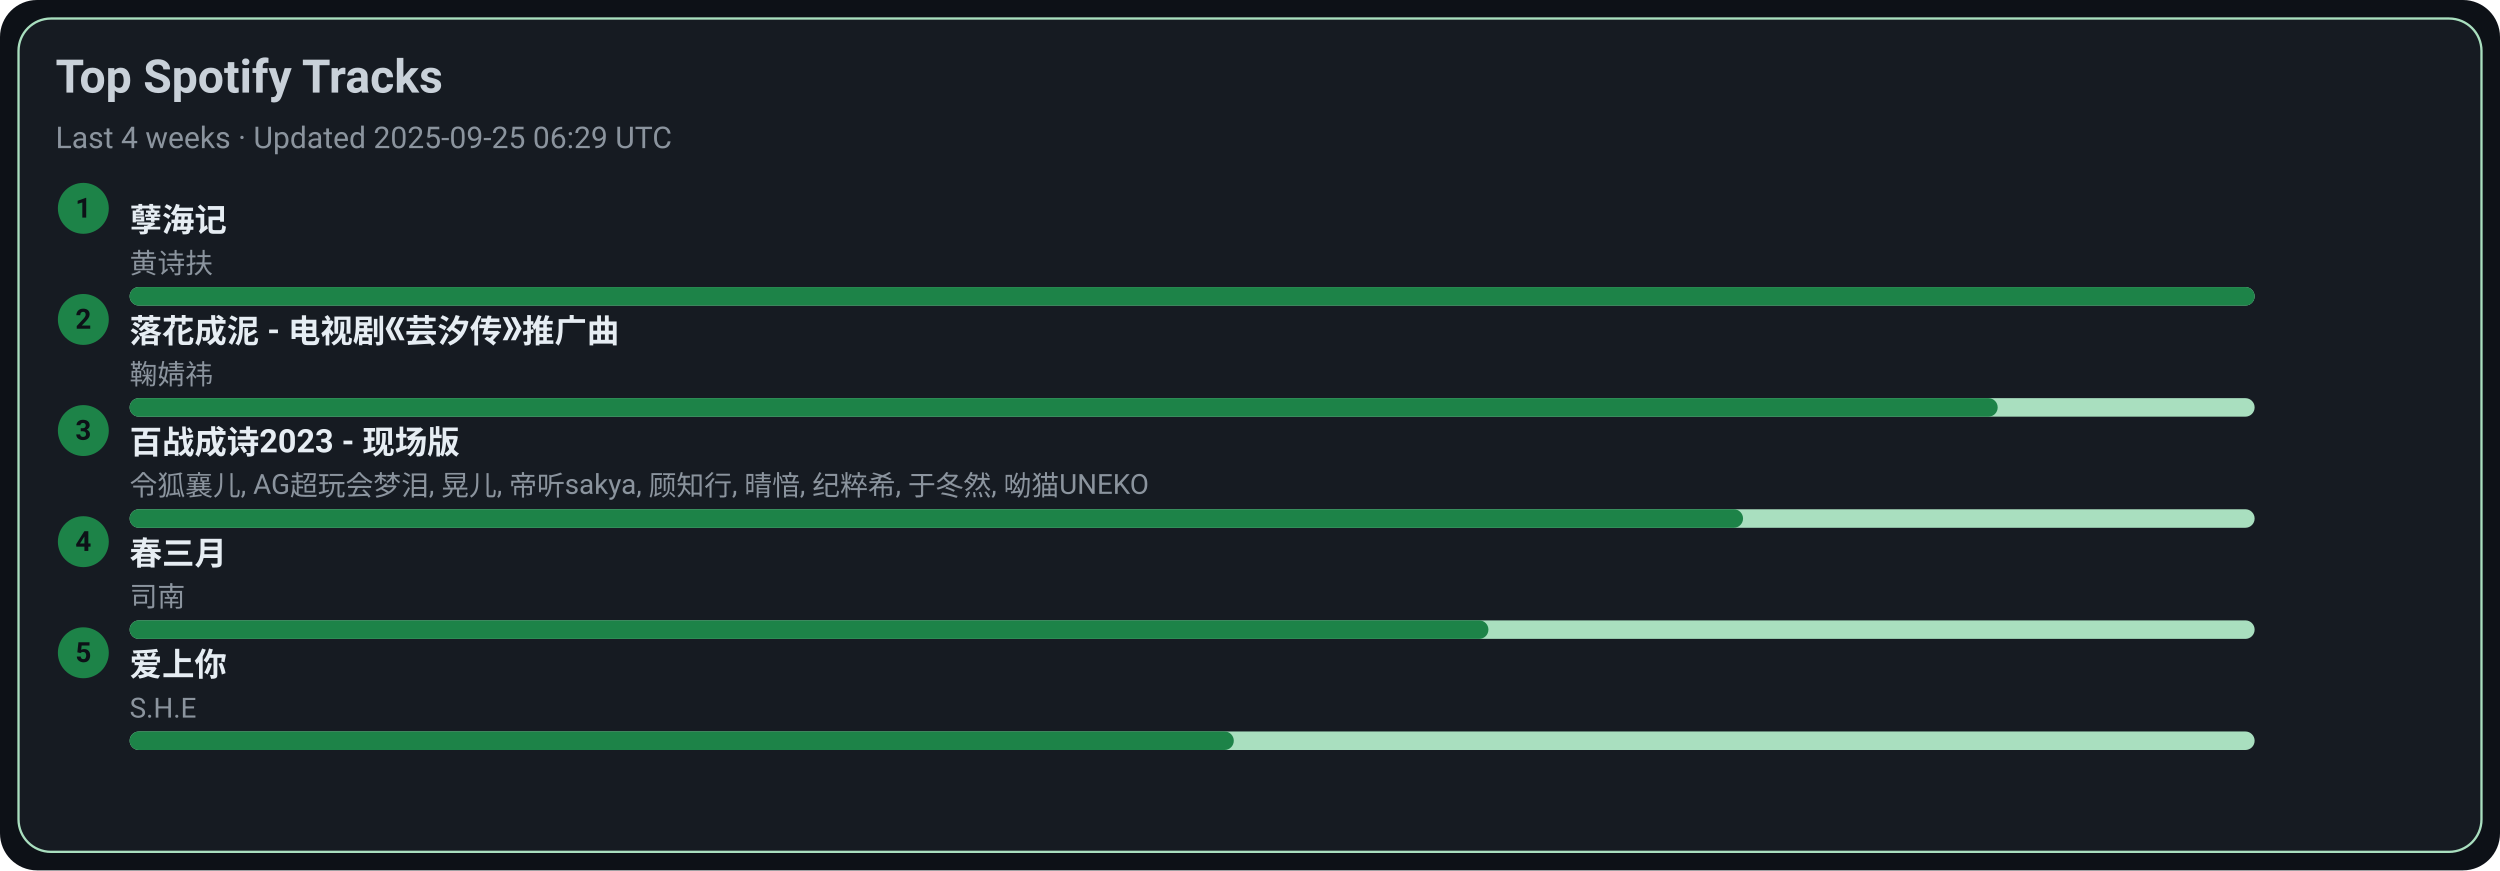
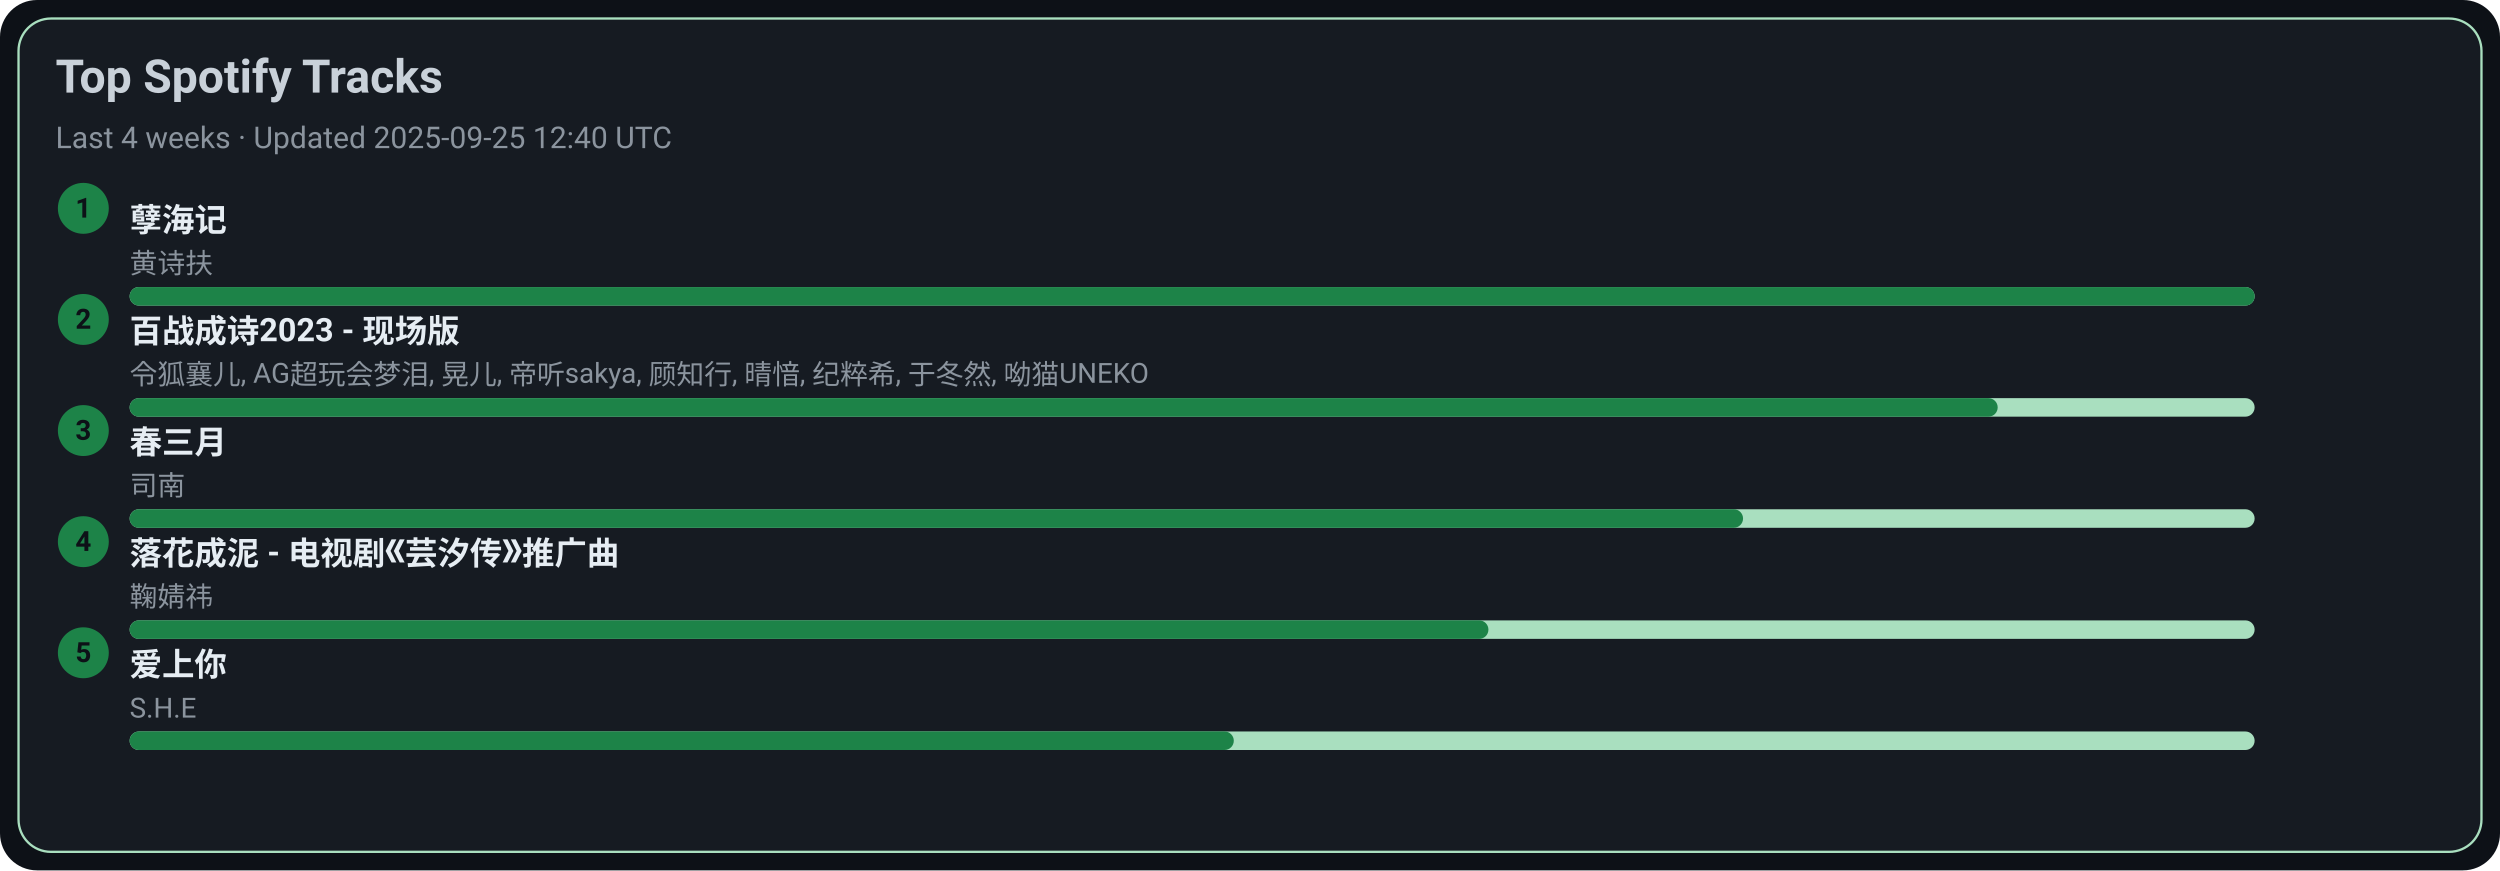
<svg xmlns="http://www.w3.org/2000/svg" width="1080" height="376" viewBox="0 0 1080 376">
  <style>text{font-family:-apple-system,BlinkMacSystemFont,Segoe UI,Roboto,Ubuntu,Helvetica Neue,Arial,Noto Sans,sans-serif}</style>
  <rect width="1080" height="376" rx="16" fill="#0d1117" />
  <rect x="8" y="8" width="1064" height="360" rx="14" fill="#161b22" stroke="#A9DFBF" />
  <text x="24" y="40" font-size="20" fill="#c9d1d9" font-weight="600">Top Spotify Tracks</text>
-   <text x="24" y="64" font-size="13" fill="#8b949e">Last 4 weeks · Updated 2025-09-25 06:29 UTC</text>
+   <text x="24" y="64" font-size="13" fill="#8b949e">Last 4 weeks · Updated 2025-09-25 12:40 UTC</text>
  <circle cx="36" cy="90" r="11" fill="#1D8348" />
  <text x="36" y="94" text-anchor="middle" font-size="12" fill="#0d1117" font-weight="700">1</text>
  <a href="https://open.spotify.com/track/3eIovUMhirNN6btJbpzNqD" target="_blank" rel="noopener noreferrer">
    <text x="56" y="100" font-size="14" fill="#e6edf3" font-weight="600">孽海记</text>
  </a>
  <text x="56" y="118" font-size="12" fill="#8b949e">黄诗扶</text>
  <rect x="56" y="124" width="918" height="8" rx="4" fill="#A9DFBF" />
  <rect x="56" y="124" width="918" height="8" rx="4" fill="#1D8348" />
  <circle cx="36" cy="138" r="11" fill="#1D8348" />
  <text x="36" y="142" text-anchor="middle" font-size="12" fill="#0d1117" font-weight="700">2</text>
-   <a href="https://open.spotify.com/track/3kOZsJz3crGIWWHeoCNa0O" target="_blank" rel="noopener noreferrer">
-     <text x="56" y="148" font-size="14" fill="#e6edf3" font-weight="600">落花成泥 - 电视剧《芸汐传》推广曲</text>
+   <a href="https://open.spotify.com/track/2gttnS8fWnDwziLFt2TLEi" target="_blank" rel="noopener noreferrer">
+     <text x="56" y="148" font-size="14" fill="#e6edf3" font-weight="600">百战成诗2023 - 现场版</text>
  </a>
-   <text x="56" y="166" font-size="12" fill="#8b949e">鞠婧祎</text>
+   <text x="56" y="166" font-size="12" fill="#8b949e">令狐襄儿, AG超玩会梦泪, 晃儿, 帝听sakya, 顾知行, 晴愔, 纪粹希, 于冬然, 呦猫UNEKO</text>
  <rect x="56" y="172" width="918" height="8" rx="4" fill="#A9DFBF" />
  <rect x="56" y="172" width="807" height="8" rx="4" fill="#1D8348" />
  <circle cx="36" cy="186" r="11" fill="#1D8348" />
  <text x="36" y="190" text-anchor="middle" font-size="12" fill="#0d1117" font-weight="700">3</text>
-   <a href="https://open.spotify.com/track/2gttnS8fWnDwziLFt2TLEi" target="_blank" rel="noopener noreferrer">
-     <text x="56" y="196" font-size="14" fill="#e6edf3" font-weight="600">百战成诗2023 - 现场版</text>
+   <a href="https://open.spotify.com/track/5A9BOP4WTk2UayDlMb8w98" target="_blank" rel="noopener noreferrer">
+     <text x="56" y="196" font-size="14" fill="#e6edf3" font-weight="600">春三月</text>
  </a>
-   <text x="56" y="214" font-size="12" fill="#8b949e">令狐襄儿, AG超玩会梦泪, 晃儿, 帝听sakya, 顾知行, 晴愔, 纪粹希, 于冬然, 呦猫UNEKO</text>
+   <text x="56" y="214" font-size="12" fill="#8b949e">司南</text>
  <rect x="56" y="220" width="918" height="8" rx="4" fill="#A9DFBF" />
  <rect x="56" y="220" width="697" height="8" rx="4" fill="#1D8348" />
  <circle cx="36" cy="234" r="11" fill="#1D8348" />
  <text x="36" y="238" text-anchor="middle" font-size="12" fill="#0d1117" font-weight="700">4</text>
-   <a href="https://open.spotify.com/track/5A9BOP4WTk2UayDlMb8w98" target="_blank" rel="noopener noreferrer">
-     <text x="56" y="244" font-size="14" fill="#e6edf3" font-weight="600">春三月</text>
+   <a href="https://open.spotify.com/track/3kOZsJz3crGIWWHeoCNa0O" target="_blank" rel="noopener noreferrer">
+     <text x="56" y="244" font-size="14" fill="#e6edf3" font-weight="600">落花成泥 - 电视剧《芸汐传》推广曲</text>
  </a>
-   <text x="56" y="262" font-size="12" fill="#8b949e">司南</text>
+   <text x="56" y="262" font-size="12" fill="#8b949e">鞠婧祎</text>
  <rect x="56" y="268" width="918" height="8" rx="4" fill="#A9DFBF" />
  <rect x="56" y="268" width="587" height="8" rx="4" fill="#1D8348" />
  <circle cx="36" cy="282" r="11" fill="#1D8348" />
  <text x="36" y="286" text-anchor="middle" font-size="12" fill="#0d1117" font-weight="700">5</text>
  <a href="https://open.spotify.com/track/4hcNpo1rtbzyNswsM5byTf" target="_blank" rel="noopener noreferrer">
    <text x="56" y="292" font-size="14" fill="#e6edf3" font-weight="600">爱上你</text>
  </a>
  <text x="56" y="310" font-size="12" fill="#8b949e">S.H.E</text>
  <rect x="56" y="316" width="918" height="8" rx="4" fill="#A9DFBF" />
  <rect x="56" y="316" width="477" height="8" rx="4" fill="#1D8348" />
</svg>
